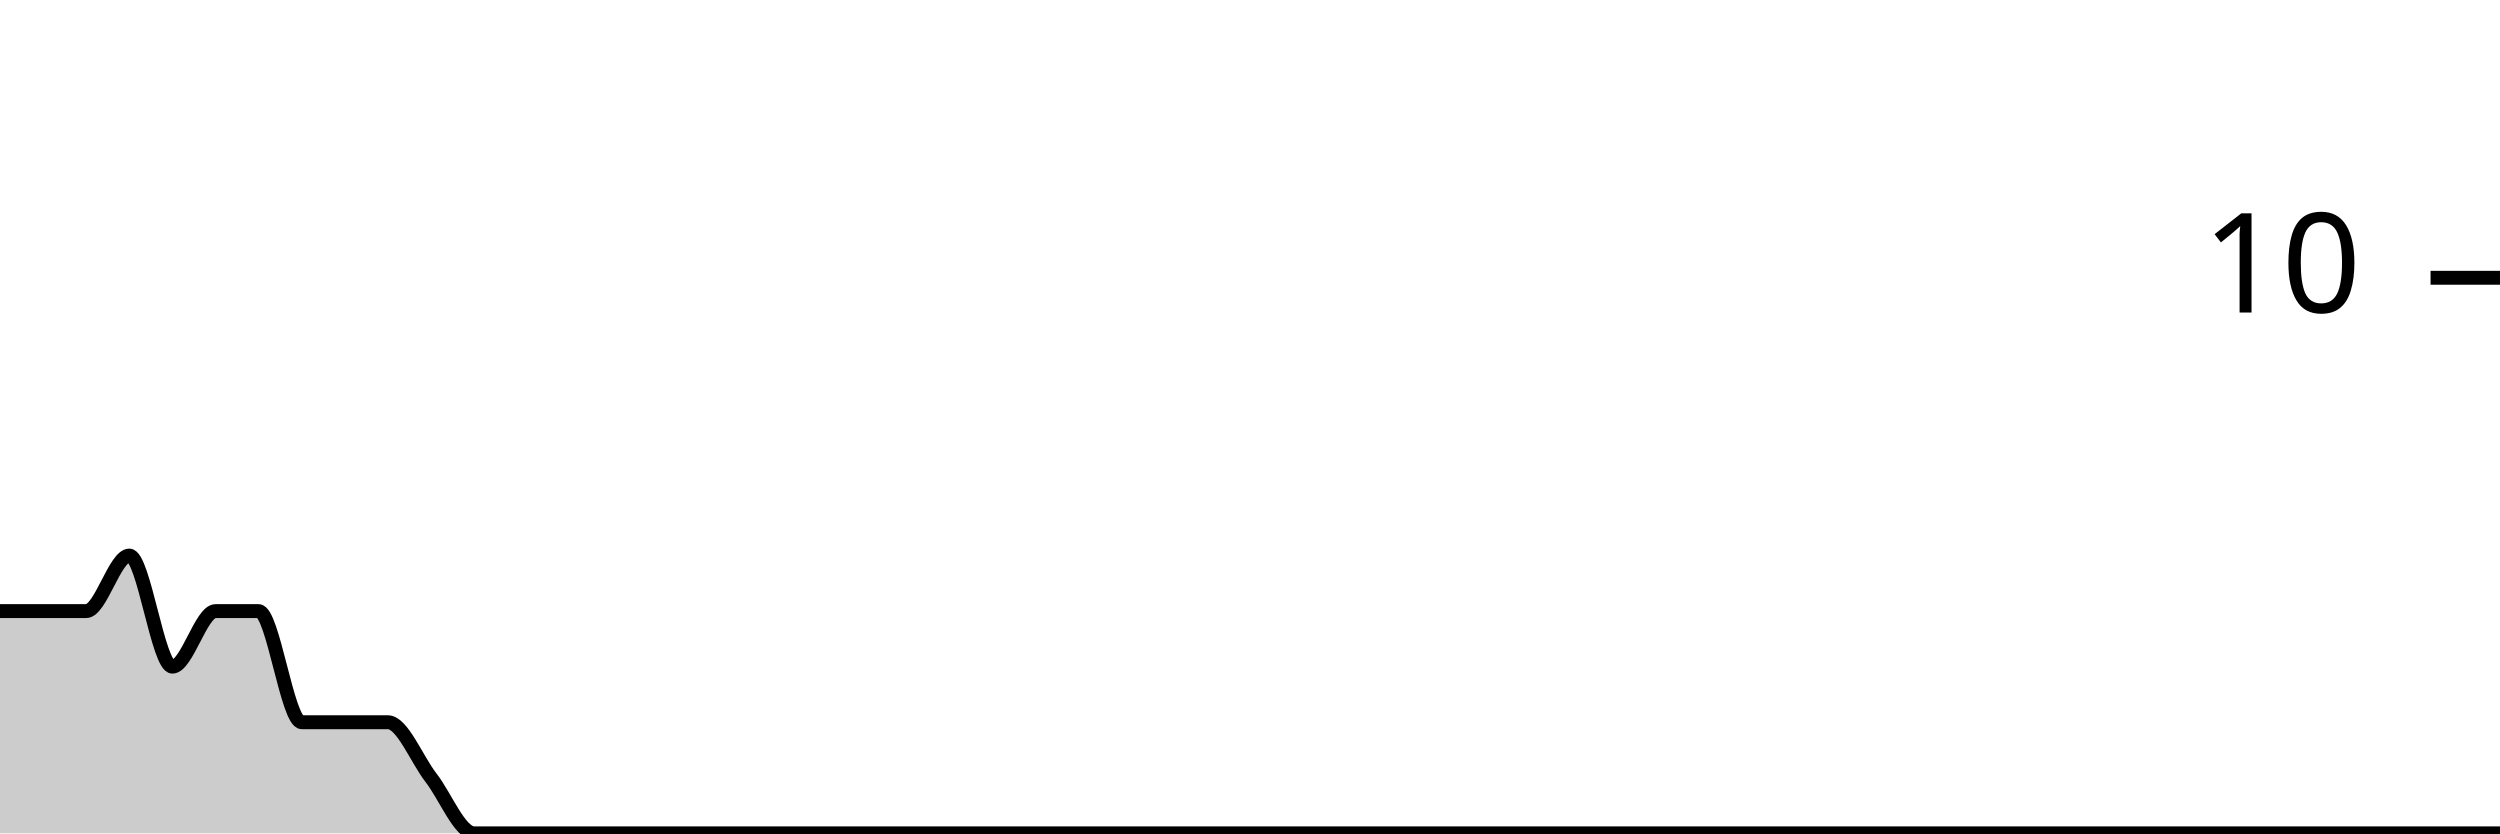
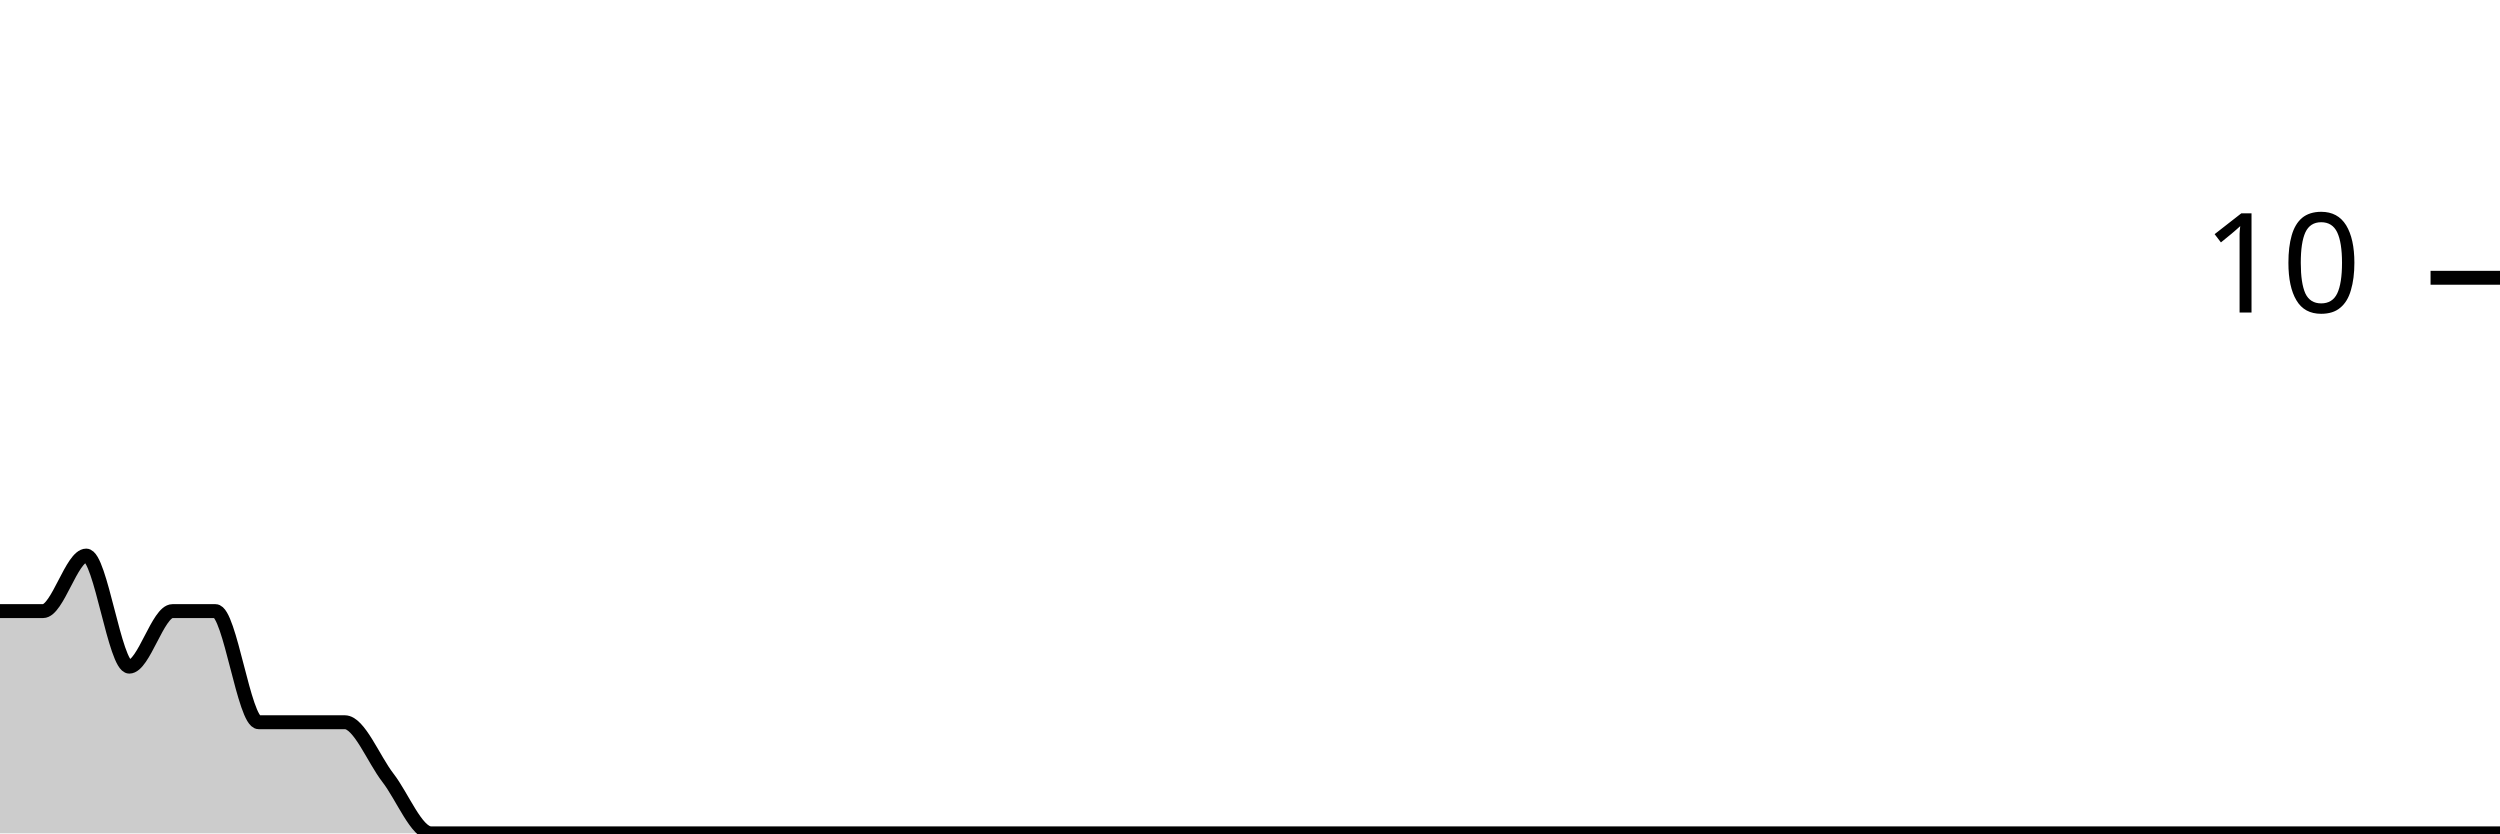
<svg xmlns="http://www.w3.org/2000/svg" viewBox="0 0 180 60">
  <g transform="translate(0,20)">
-     <path class="area" fill="rgba(0, 0, 0, 0.2)" d="M0,24C1.034,24,2.069,24,3.103,24C4.138,24,5.172,24,6.207,24C7.241,24,8.276,20,9.31,20C10.345,20,11.379,28,12.414,28C13.448,28,14.483,24,15.517,24C16.552,24,17.586,24,18.621,24C19.655,24,20.69,32,21.724,32C22.759,32,23.793,32,24.828,32C25.862,32,26.897,32,27.931,32C28.966,32,30,34.667,31.034,36C32.069,37.333,33.103,40,34.138,40C35.172,40,36.207,40,37.241,40C38.276,40,39.31,40,40.345,40C41.379,40,42.414,40,43.448,40C44.483,40,45.517,40,46.552,40C47.586,40,48.621,40,49.655,40C50.69,40,51.724,40,52.759,40C53.793,40,54.828,40,55.862,40C56.897,40,57.931,40,58.966,40C60,40,61.034,40,62.069,40C63.103,40,64.138,40,65.172,40C66.207,40,67.241,40,68.276,40C69.31,40,70.345,40,71.379,40C72.414,40,73.448,40,74.483,40C75.517,40,76.552,40,77.586,40C78.621,40,79.655,40,80.69,40C81.724,40,82.759,40,83.793,40C84.828,40,85.862,40,86.897,40C87.931,40,88.966,40,90,40C91.034,40,92.069,40,93.103,40C94.138,40,95.172,40,96.207,40C97.241,40,98.276,40,99.31,40C100.345,40,101.379,40,102.414,40C103.448,40,104.483,40,105.517,40C106.552,40,107.586,40,108.621,40C109.655,40,110.69,40,111.724,40C112.759,40,113.793,40,114.828,40C115.862,40,116.897,40,117.931,40C118.966,40,120,40,121.034,40C122.069,40,123.103,40,124.138,40C125.172,40,126.207,40,127.241,40C128.276,40,129.31,40,130.345,40C131.379,40,132.414,40,133.448,40C134.483,40,135.517,40,136.552,40C137.586,40,138.621,40,139.655,40C140.69,40,141.724,40,142.759,40C143.793,40,144.828,40,145.862,40C146.897,40,147.931,40,148.966,40C150,40,151.034,40,152.069,40C153.103,40,154.138,40,155.172,40C156.207,40,157.241,40,158.276,40C159.31,40,160.345,40,161.379,40C162.414,40,163.448,40,164.483,40C165.517,40,166.552,40,167.586,40C168.621,40,169.655,40,170.69,40C171.724,40,172.759,40,173.793,40C174.828,40,175.862,40,176.897,40C177.931,40,178.966,40,180,40L180,40C178.966,40,177.931,40,176.897,40C175.862,40,174.828,40,173.793,40C172.759,40,171.724,40,170.69,40C169.655,40,168.621,40,167.586,40C166.552,40,165.517,40,164.483,40C163.448,40,162.414,40,161.379,40C160.345,40,159.31,40,158.276,40C157.241,40,156.207,40,155.172,40C154.138,40,153.103,40,152.069,40C151.034,40,150,40,148.966,40C147.931,40,146.897,40,145.862,40C144.828,40,143.793,40,142.759,40C141.724,40,140.69,40,139.655,40C138.621,40,137.586,40,136.552,40C135.517,40,134.483,40,133.448,40C132.414,40,131.379,40,130.345,40C129.31,40,128.276,40,127.241,40C126.207,40,125.172,40,124.138,40C123.103,40,122.069,40,121.034,40C120,40,118.966,40,117.931,40C116.897,40,115.862,40,114.828,40C113.793,40,112.759,40,111.724,40C110.69,40,109.655,40,108.621,40C107.586,40,106.552,40,105.517,40C104.483,40,103.448,40,102.414,40C101.379,40,100.345,40,99.31,40C98.276,40,97.241,40,96.207,40C95.172,40,94.138,40,93.103,40C92.069,40,91.034,40,90,40C88.966,40,87.931,40,86.897,40C85.862,40,84.828,40,83.793,40C82.759,40,81.724,40,80.69,40C79.655,40,78.621,40,77.586,40C76.552,40,75.517,40,74.483,40C73.448,40,72.414,40,71.379,40C70.345,40,69.31,40,68.276,40C67.241,40,66.207,40,65.172,40C64.138,40,63.103,40,62.069,40C61.034,40,60,40,58.966,40C57.931,40,56.897,40,55.862,40C54.828,40,53.793,40,52.759,40C51.724,40,50.69,40,49.655,40C48.621,40,47.586,40,46.552,40C45.517,40,44.483,40,43.448,40C42.414,40,41.379,40,40.345,40C39.31,40,38.276,40,37.241,40C36.207,40,35.172,40,34.138,40C33.103,40,32.069,40,31.034,40C30,40,28.966,40,27.931,40C26.897,40,25.862,40,24.828,40C23.793,40,22.759,40,21.724,40C20.69,40,19.655,40,18.621,40C17.586,40,16.552,40,15.517,40C14.483,40,13.448,40,12.414,40C11.379,40,10.345,40,9.31,40C8.276,40,7.241,40,6.207,40C5.172,40,4.138,40,3.103,40C2.069,40,1.034,40,0,40Z" />
-     <path class="line" stroke="black" fill="none" d="M0,24C1.034,24,2.069,24,3.103,24C4.138,24,5.172,24,6.207,24C7.241,24,8.276,20,9.31,20C10.345,20,11.379,28,12.414,28C13.448,28,14.483,24,15.517,24C16.552,24,17.586,24,18.621,24C19.655,24,20.69,32,21.724,32C22.759,32,23.793,32,24.828,32C25.862,32,26.897,32,27.931,32C28.966,32,30,34.667,31.034,36C32.069,37.333,33.103,40,34.138,40C35.172,40,36.207,40,37.241,40C38.276,40,39.31,40,40.345,40C41.379,40,42.414,40,43.448,40C44.483,40,45.517,40,46.552,40C47.586,40,48.621,40,49.655,40C50.69,40,51.724,40,52.759,40C53.793,40,54.828,40,55.862,40C56.897,40,57.931,40,58.966,40C60,40,61.034,40,62.069,40C63.103,40,64.138,40,65.172,40C66.207,40,67.241,40,68.276,40C69.31,40,70.345,40,71.379,40C72.414,40,73.448,40,74.483,40C75.517,40,76.552,40,77.586,40C78.621,40,79.655,40,80.69,40C81.724,40,82.759,40,83.793,40C84.828,40,85.862,40,86.897,40C87.931,40,88.966,40,90,40C91.034,40,92.069,40,93.103,40C94.138,40,95.172,40,96.207,40C97.241,40,98.276,40,99.31,40C100.345,40,101.379,40,102.414,40C103.448,40,104.483,40,105.517,40C106.552,40,107.586,40,108.621,40C109.655,40,110.69,40,111.724,40C112.759,40,113.793,40,114.828,40C115.862,40,116.897,40,117.931,40C118.966,40,120,40,121.034,40C122.069,40,123.103,40,124.138,40C125.172,40,126.207,40,127.241,40C128.276,40,129.31,40,130.345,40C131.379,40,132.414,40,133.448,40C134.483,40,135.517,40,136.552,40C137.586,40,138.621,40,139.655,40C140.69,40,141.724,40,142.759,40C143.793,40,144.828,40,145.862,40C146.897,40,147.931,40,148.966,40C150,40,151.034,40,152.069,40C153.103,40,154.138,40,155.172,40C156.207,40,157.241,40,158.276,40C159.31,40,160.345,40,161.379,40C162.414,40,163.448,40,164.483,40C165.517,40,166.552,40,167.586,40C168.621,40,169.655,40,170.69,40C171.724,40,172.759,40,173.793,40C174.828,40,175.862,40,176.897,40C177.931,40,178.966,40,180,40" />
+     <path class="area" fill="rgba(0, 0, 0, 0.2)" d="M0,24C1.034,24,2.069,24,3.103,24C4.138,24,5.172,20,6.207,20C7.241,20,8.276,28,9.31,28C10.345,28,11.379,24,12.414,24C13.448,24,14.483,24,15.517,24C16.552,24,17.586,32,18.621,32C19.655,32,20.69,32,21.724,32C22.759,32,23.793,32,24.828,32C25.862,32,26.897,34.667,27.931,36C28.966,37.333,30,40,31.034,40C32.069,40,33.103,40,34.138,40C35.172,40,36.207,40,37.241,40C38.276,40,39.31,40,40.345,40C41.379,40,42.414,40,43.448,40C44.483,40,45.517,40,46.552,40C47.586,40,48.621,40,49.655,40C50.69,40,51.724,40,52.759,40C53.793,40,54.828,40,55.862,40C56.897,40,57.931,40,58.966,40C60,40,61.034,40,62.069,40C63.103,40,64.138,40,65.172,40C66.207,40,67.241,40,68.276,40C69.31,40,70.345,40,71.379,40C72.414,40,73.448,40,74.483,40C75.517,40,76.552,40,77.586,40C78.621,40,79.655,40,80.69,40C81.724,40,82.759,40,83.793,40C84.828,40,85.862,40,86.897,40C87.931,40,88.966,40,90,40C91.034,40,92.069,40,93.103,40C94.138,40,95.172,40,96.207,40C97.241,40,98.276,40,99.31,40C100.345,40,101.379,40,102.414,40C103.448,40,104.483,40,105.517,40C106.552,40,107.586,40,108.621,40C109.655,40,110.69,40,111.724,40C112.759,40,113.793,40,114.828,40C115.862,40,116.897,40,117.931,40C118.966,40,120,40,121.034,40C122.069,40,123.103,40,124.138,40C125.172,40,126.207,40,127.241,40C128.276,40,129.31,40,130.345,40C131.379,40,132.414,40,133.448,40C134.483,40,135.517,40,136.552,40C137.586,40,138.621,40,139.655,40C140.69,40,141.724,40,142.759,40C143.793,40,144.828,40,145.862,40C146.897,40,147.931,40,148.966,40C150,40,151.034,40,152.069,40C153.103,40,154.138,40,155.172,40C156.207,40,157.241,40,158.276,40C159.31,40,160.345,40,161.379,40C162.414,40,163.448,40,164.483,40C165.517,40,166.552,40,167.586,40C168.621,40,169.655,40,170.69,40C171.724,40,172.759,40,173.793,40C174.828,40,175.862,40,176.897,40C177.931,40,178.966,40,180,40L180,40C178.966,40,177.931,40,176.897,40C175.862,40,174.828,40,173.793,40C172.759,40,171.724,40,170.69,40C169.655,40,168.621,40,167.586,40C166.552,40,165.517,40,164.483,40C163.448,40,162.414,40,161.379,40C160.345,40,159.31,40,158.276,40C157.241,40,156.207,40,155.172,40C154.138,40,153.103,40,152.069,40C151.034,40,150,40,148.966,40C147.931,40,146.897,40,145.862,40C144.828,40,143.793,40,142.759,40C141.724,40,140.69,40,139.655,40C138.621,40,137.586,40,136.552,40C135.517,40,134.483,40,133.448,40C132.414,40,131.379,40,130.345,40C129.31,40,128.276,40,127.241,40C126.207,40,125.172,40,124.138,40C123.103,40,122.069,40,121.034,40C120,40,118.966,40,117.931,40C116.897,40,115.862,40,114.828,40C113.793,40,112.759,40,111.724,40C110.69,40,109.655,40,108.621,40C107.586,40,106.552,40,105.517,40C104.483,40,103.448,40,102.414,40C101.379,40,100.345,40,99.31,40C98.276,40,97.241,40,96.207,40C95.172,40,94.138,40,93.103,40C92.069,40,91.034,40,90,40C88.966,40,87.931,40,86.897,40C85.862,40,84.828,40,83.793,40C82.759,40,81.724,40,80.69,40C79.655,40,78.621,40,77.586,40C76.552,40,75.517,40,74.483,40C73.448,40,72.414,40,71.379,40C70.345,40,69.31,40,68.276,40C67.241,40,66.207,40,65.172,40C64.138,40,63.103,40,62.069,40C61.034,40,60,40,58.966,40C57.931,40,56.897,40,55.862,40C54.828,40,53.793,40,52.759,40C51.724,40,50.69,40,49.655,40C48.621,40,47.586,40,46.552,40C45.517,40,44.483,40,43.448,40C42.414,40,41.379,40,40.345,40C39.31,40,38.276,40,37.241,40C36.207,40,35.172,40,34.138,40C33.103,40,32.069,40,31.034,40C30,40,28.966,40,27.931,40C26.897,40,25.862,40,24.828,40C23.793,40,22.759,40,21.724,40C20.69,40,19.655,40,18.621,40C17.586,40,16.552,40,15.517,40C14.483,40,13.448,40,12.414,40C11.379,40,10.345,40,9.31,40C8.276,40,7.241,40,6.207,40C5.172,40,4.138,40,3.103,40C2.069,40,1.034,40,0,40Z" />
+     <path class="line" stroke="black" fill="none" d="M0,24C1.034,24,2.069,24,3.103,24C4.138,24,5.172,20,6.207,20C7.241,20,8.276,28,9.31,28C10.345,28,11.379,24,12.414,24C13.448,24,14.483,24,15.517,24C16.552,24,17.586,32,18.621,32C19.655,32,20.69,32,21.724,32C22.759,32,23.793,32,24.828,32C25.862,32,26.897,34.667,27.931,36C28.966,37.333,30,40,31.034,40C32.069,40,33.103,40,34.138,40C35.172,40,36.207,40,37.241,40C38.276,40,39.31,40,40.345,40C41.379,40,42.414,40,43.448,40C44.483,40,45.517,40,46.552,40C47.586,40,48.621,40,49.655,40C50.69,40,51.724,40,52.759,40C53.793,40,54.828,40,55.862,40C56.897,40,57.931,40,58.966,40C60,40,61.034,40,62.069,40C63.103,40,64.138,40,65.172,40C66.207,40,67.241,40,68.276,40C69.31,40,70.345,40,71.379,40C72.414,40,73.448,40,74.483,40C75.517,40,76.552,40,77.586,40C78.621,40,79.655,40,80.69,40C81.724,40,82.759,40,83.793,40C84.828,40,85.862,40,86.897,40C87.931,40,88.966,40,90,40C91.034,40,92.069,40,93.103,40C94.138,40,95.172,40,96.207,40C97.241,40,98.276,40,99.31,40C100.345,40,101.379,40,102.414,40C103.448,40,104.483,40,105.517,40C106.552,40,107.586,40,108.621,40C109.655,40,110.69,40,111.724,40C112.759,40,113.793,40,114.828,40C115.862,40,116.897,40,117.931,40C118.966,40,120,40,121.034,40C122.069,40,123.103,40,124.138,40C125.172,40,126.207,40,127.241,40C128.276,40,129.31,40,130.345,40C131.379,40,132.414,40,133.448,40C134.483,40,135.517,40,136.552,40C137.586,40,138.621,40,139.655,40C140.69,40,141.724,40,142.759,40C143.793,40,144.828,40,145.862,40C146.897,40,147.931,40,148.966,40C150,40,151.034,40,152.069,40C153.103,40,154.138,40,155.172,40C156.207,40,157.241,40,158.276,40C159.31,40,160.345,40,161.379,40C162.414,40,163.448,40,164.483,40C165.517,40,166.552,40,167.586,40C168.621,40,169.655,40,170.69,40C171.724,40,172.759,40,173.793,40C174.828,40,175.862,40,176.897,40C177.931,40,178.966,40,180,40" />
    <path class="axis-ceiling" stroke-width="1" stroke="black" fill="none" d="M175,0L180,0" />
    <text class="axis-ceiling-label" font-family="sans-serif" text-anchor="end" font-size="10px" x="170" y="2.5">10</text>
  </g>
</svg>
